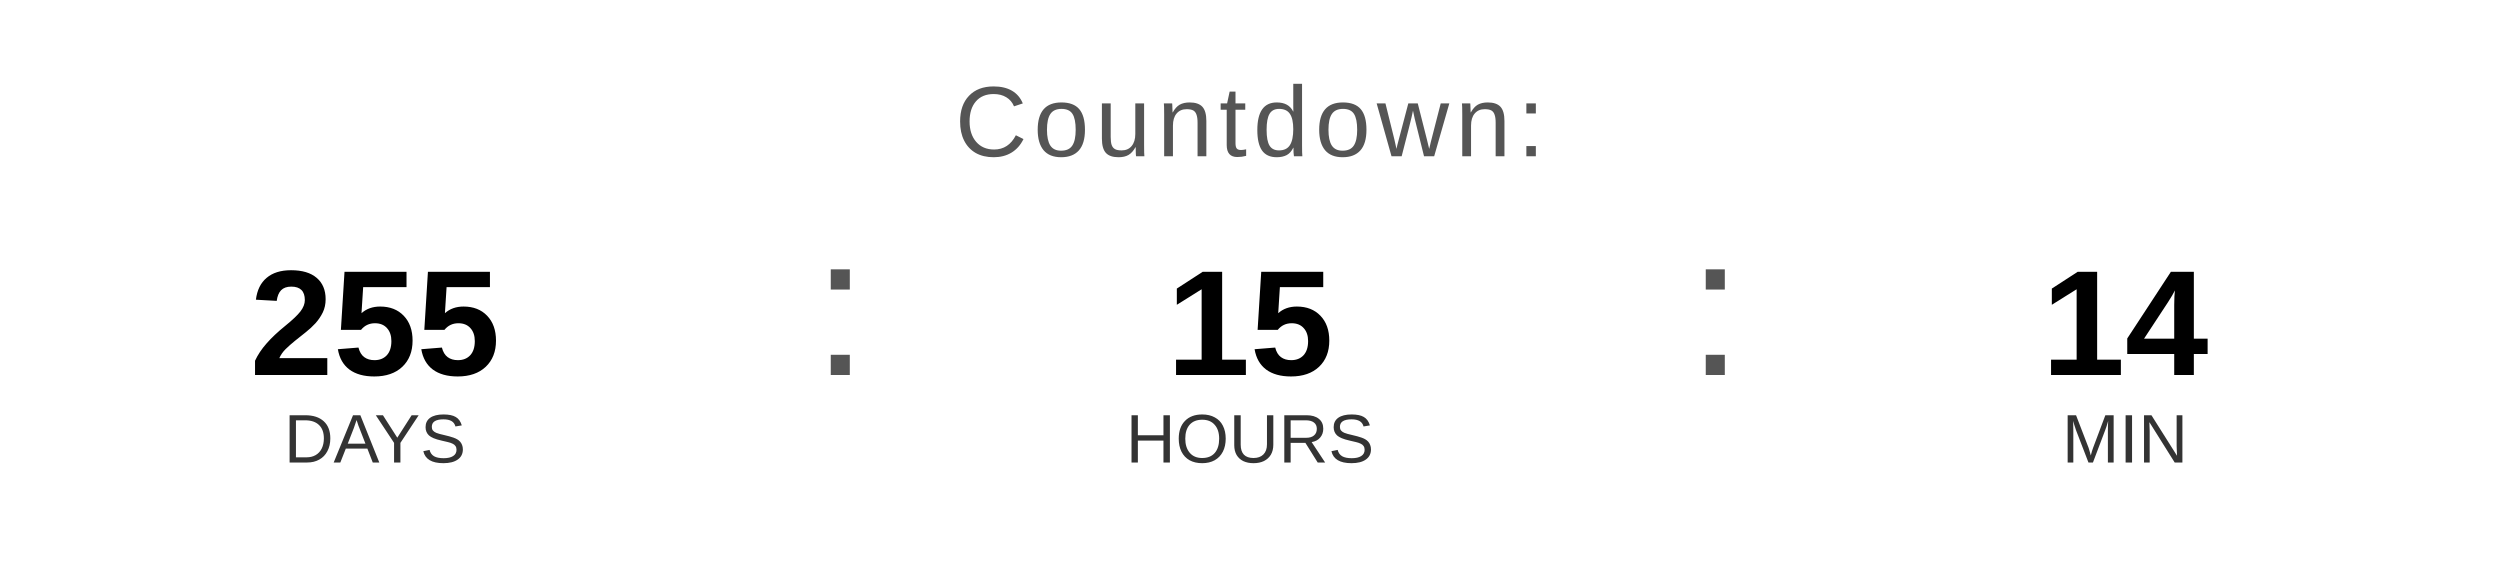
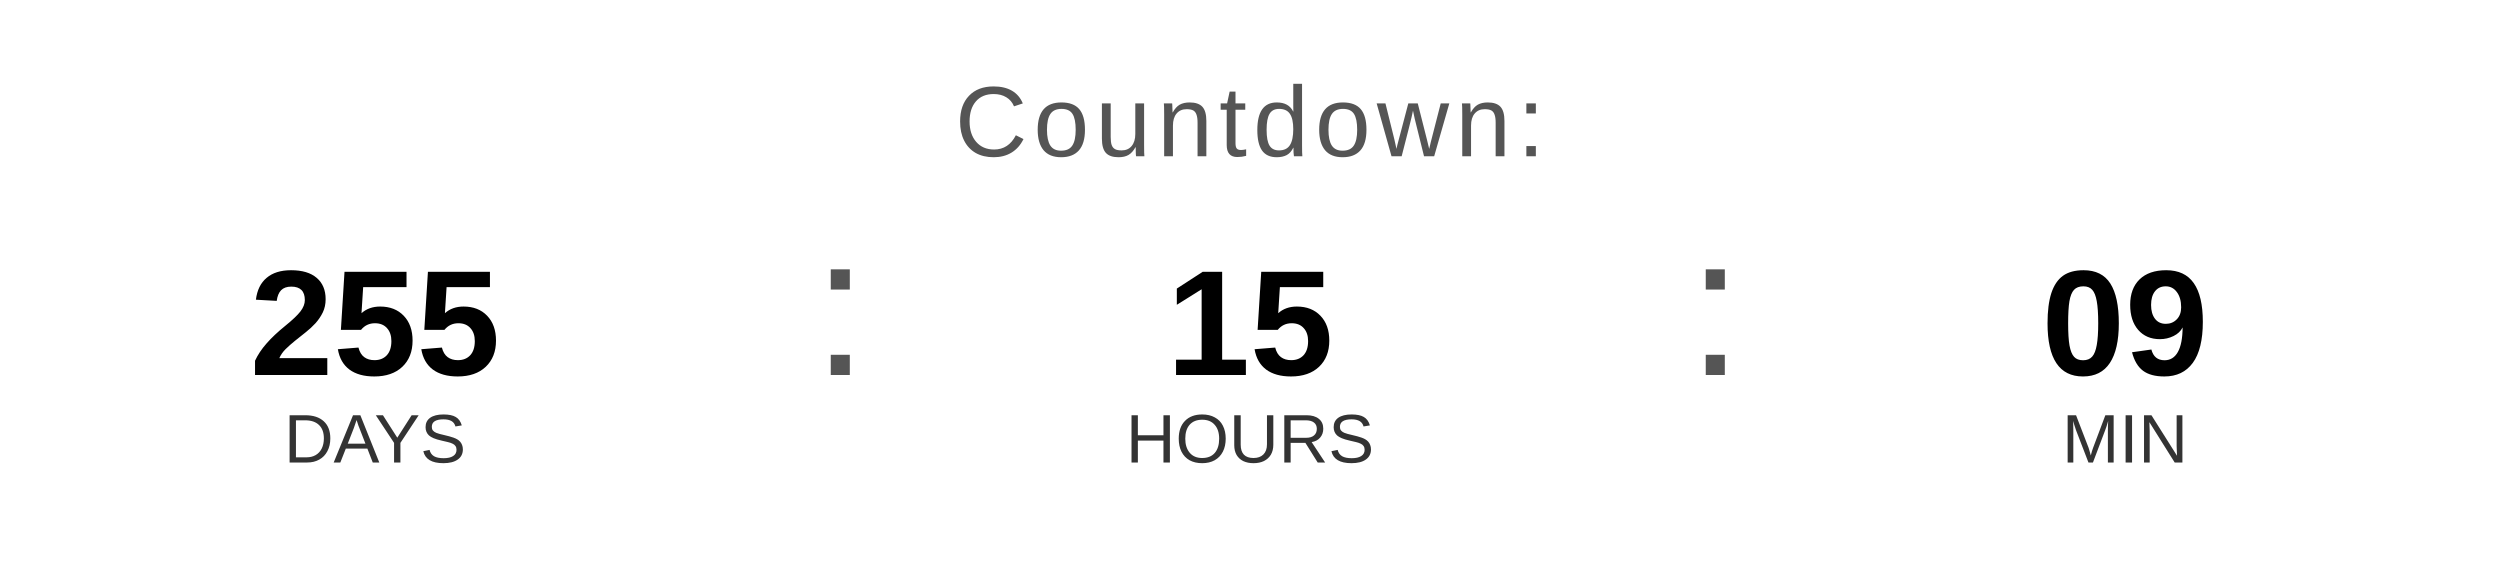
<svg xmlns="http://www.w3.org/2000/svg" width="400" height="90" viewBox="0 0 400 90">
  <text x="200" y="25" font-family="Arial, Helvetica, sans-serif" font-size="16" fill="#555555" text-anchor="middle" letter-spacing="1">
    Countdown:
  </text>
  <text x="60" y="60" font-family="Arial, Helvetica, sans-serif" font-size="24" font-weight="bold" fill="#000000" text-anchor="middle">255</text>
  <text x="60" y="74" font-family="Arial, Helvetica, sans-serif" font-size="11" fill="#333333" text-anchor="middle">DAYS</text>
  <text x="130" y="60" font-family="Arial, sans-serif" font-size="32" fill="#555555">:</text>
  <text x="200" y="60" font-family="Arial, Helvetica, sans-serif" font-size="24" font-weight="bold" fill="#000000" text-anchor="middle">15</text>
  <text x="200" y="74" font-family="Arial, Helvetica, sans-serif" font-size="11" fill="#333333" text-anchor="middle">HOURS</text>
  <text x="270" y="60" font-family="Arial, sans-serif" font-size="32" fill="#555555">:</text>
-   <text x="340" y="60" font-family="Arial, Helvetica, sans-serif" font-size="24" font-weight="bold" fill="#000000" text-anchor="middle">14</text>
+   <text x="340" y="60" font-family="Arial, Helvetica, sans-serif" font-size="24" font-weight="bold" fill="#000000" text-anchor="middle">09</text>
  <text x="340" y="74" font-family="Arial, Helvetica, sans-serif" font-size="11" fill="#333333" text-anchor="middle">MIN</text>
</svg>
